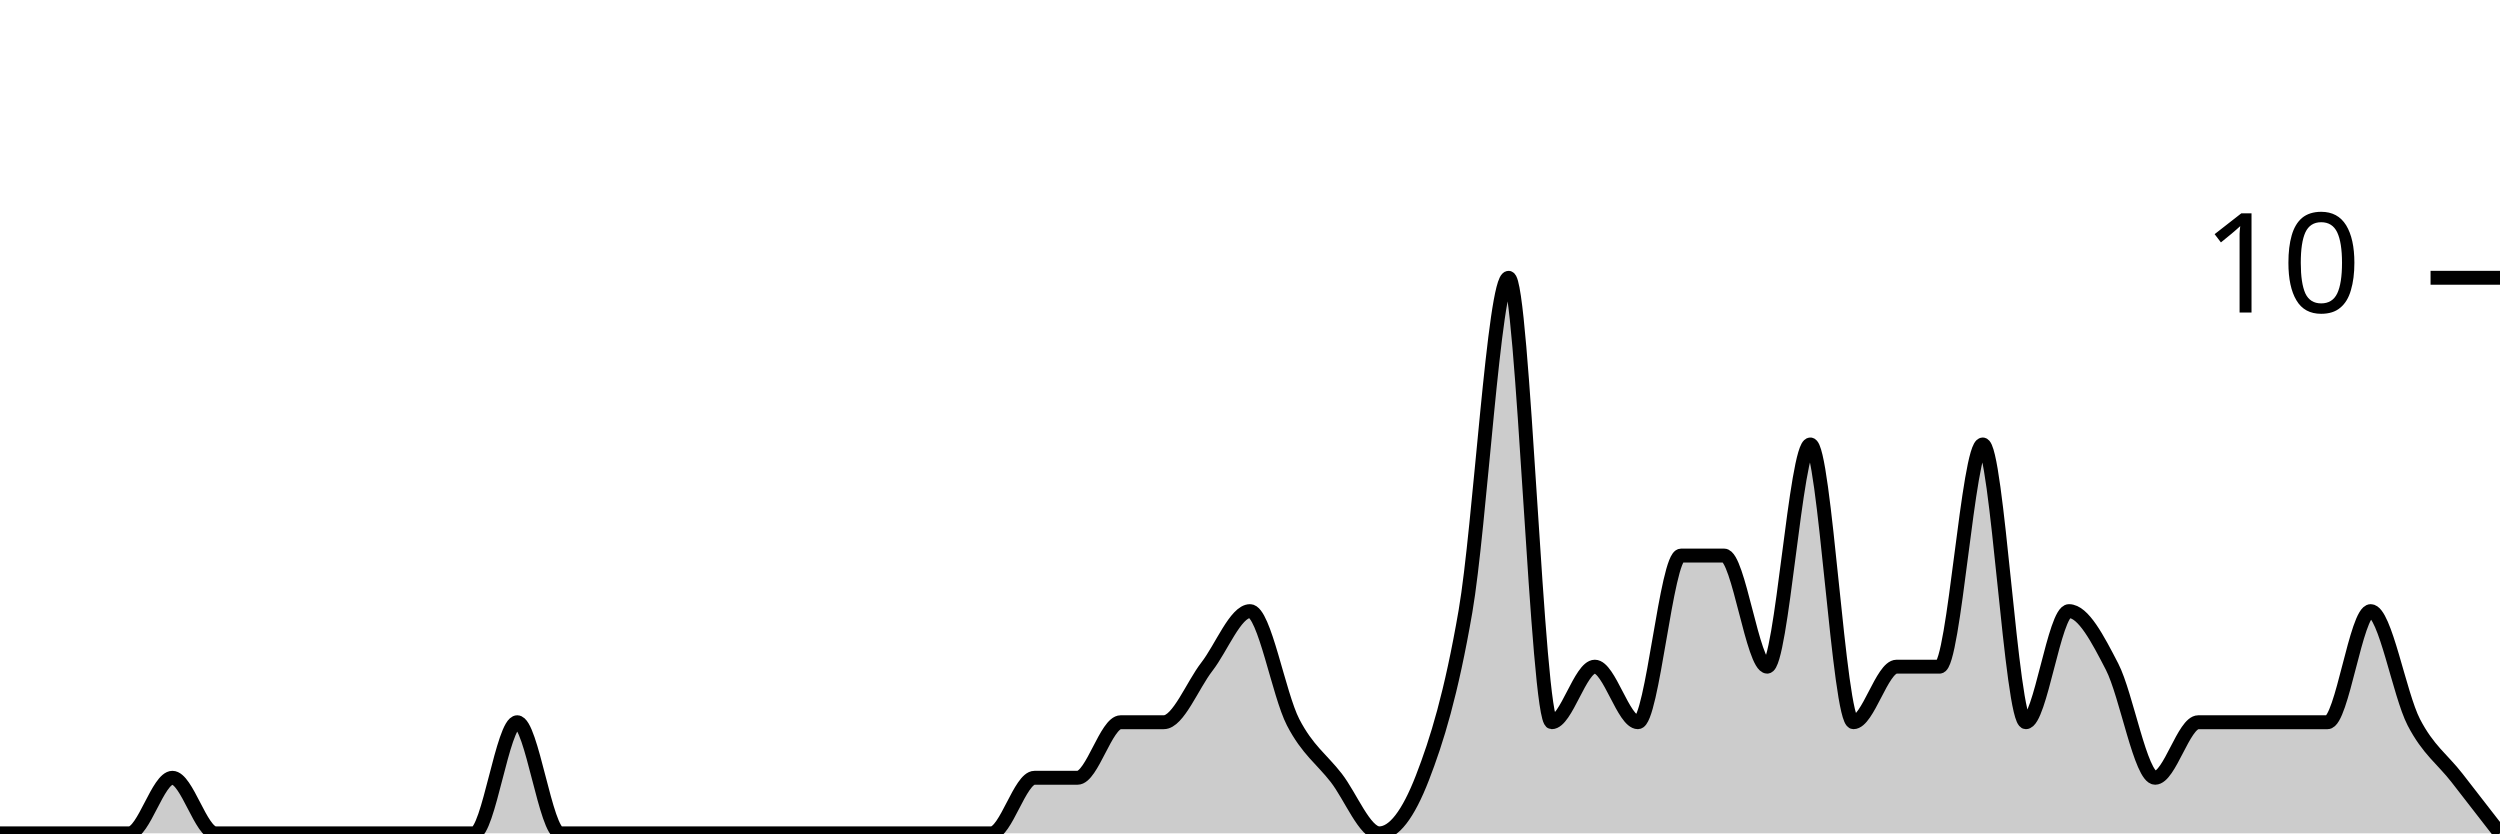
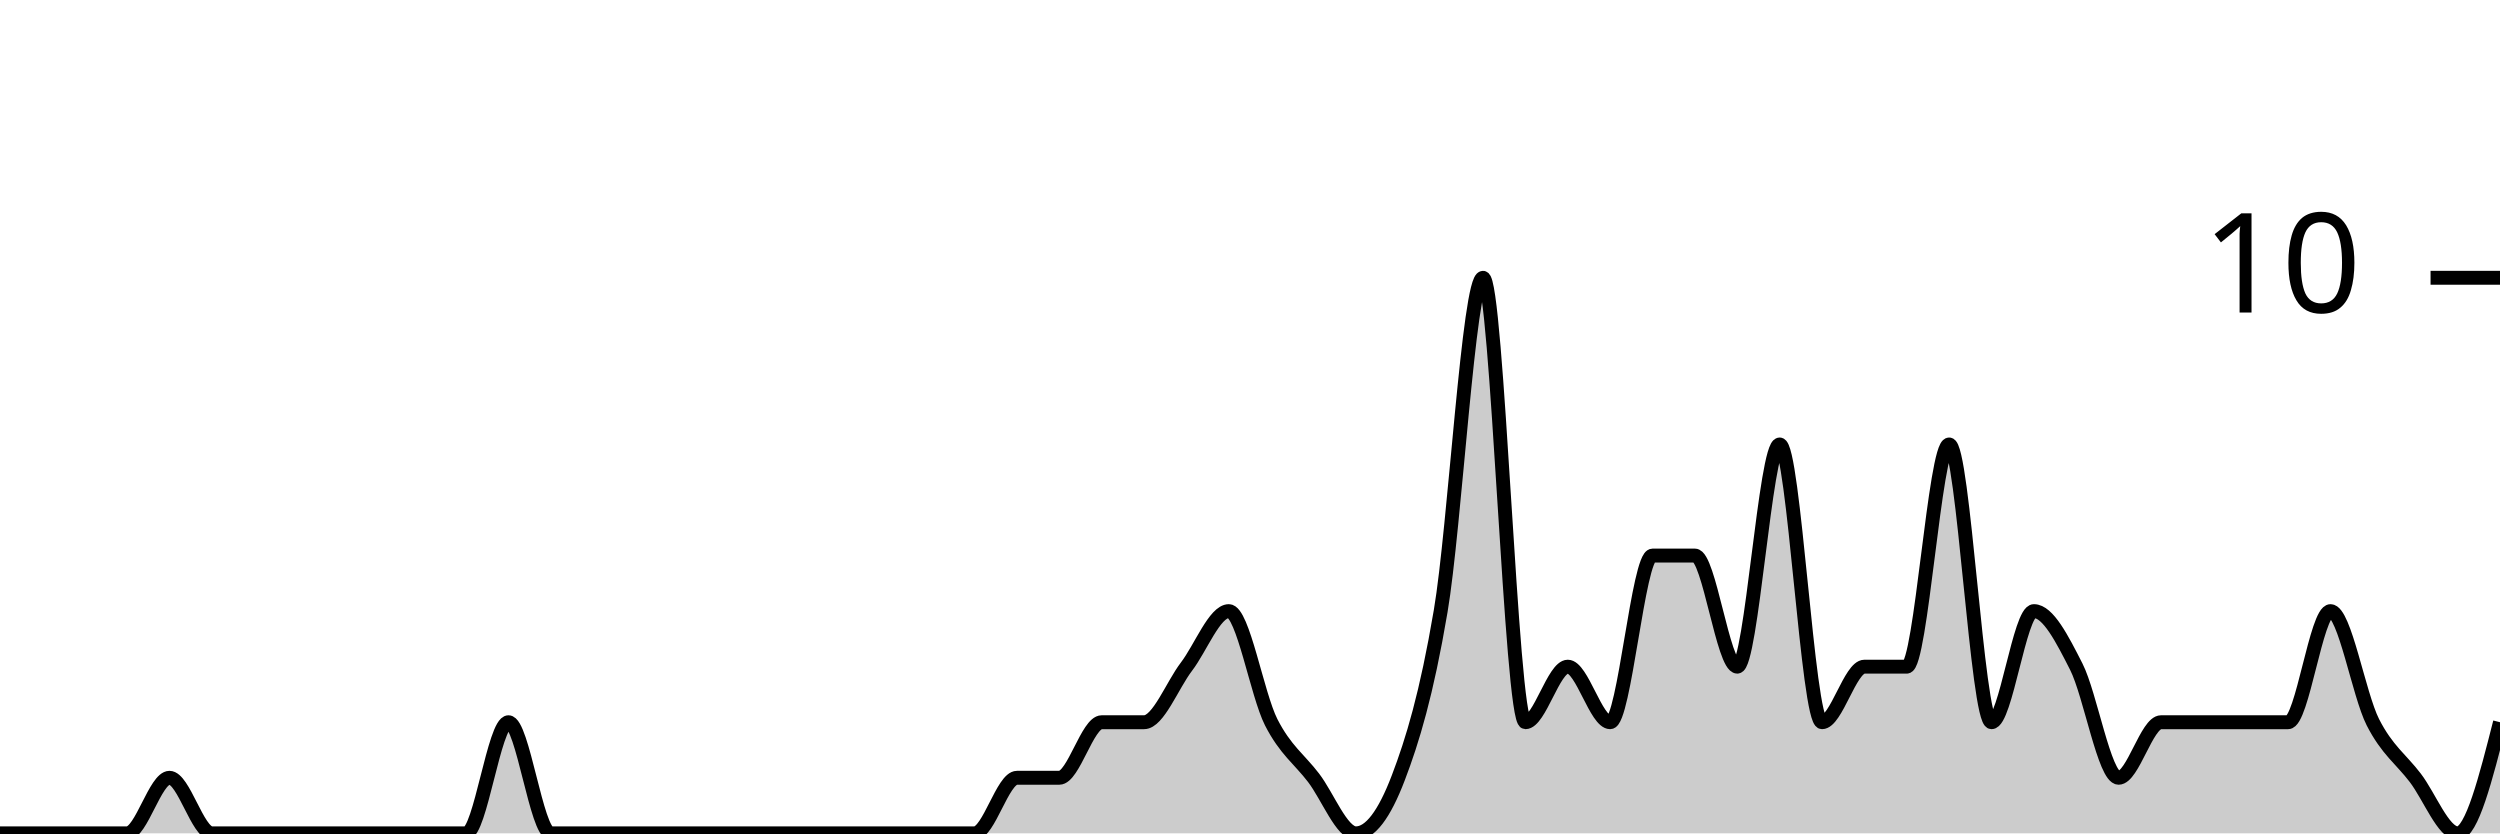
<svg xmlns="http://www.w3.org/2000/svg" viewBox="0 0 180 60">
  <g transform="translate(0,20)">
-     <path class="area" fill="rgba(0, 0, 0, 0.2)" d="M0,40C1.034,40,2.069,40,3.103,40C4.138,40,5.172,40,6.207,40C7.241,40,8.276,40,9.31,40C10.345,40,11.379,36,12.414,36C13.448,36,14.483,40,15.517,40C16.552,40,17.586,40,18.621,40C19.655,40,20.69,40,21.724,40C22.759,40,23.793,40,24.828,40C25.862,40,26.897,40,27.931,40C28.966,40,30,40,31.034,40C32.069,40,33.103,40,34.138,40C35.172,40,36.207,32,37.241,32C38.276,32,39.31,40,40.345,40C41.379,40,42.414,40,43.448,40C44.483,40,45.517,40,46.552,40C47.586,40,48.621,40,49.655,40C50.69,40,51.724,40,52.759,40C53.793,40,54.828,40,55.862,40C56.897,40,57.931,40,58.966,40C60,40,61.034,40,62.069,40C63.103,40,64.138,40,65.172,40C66.207,40,67.241,40,68.276,40C69.31,40,70.345,40,71.379,40C72.414,40,73.448,36,74.483,36C75.517,36,76.552,36,77.586,36C78.621,36,79.655,32,80.69,32C81.724,32,82.759,32,83.793,32C84.828,32,85.862,29.333,86.897,28C87.931,26.667,88.966,24,90,24C91.034,24,92.069,30,93.103,32C94.138,34,95.172,34.667,96.207,36C97.241,37.333,98.276,40,99.31,40C100.345,40,101.379,38.667,102.414,36C103.448,33.333,104.483,30,105.517,24C106.552,18,107.586,0,108.621,0C109.655,0,110.69,32,111.724,32C112.759,32,113.793,28,114.828,28C115.862,28,116.897,32,117.931,32C118.966,32,120,20,121.034,20C122.069,20,123.103,20,124.138,20C125.172,20,126.207,28,127.241,28C128.276,28,129.31,12,130.345,12C131.379,12,132.414,32,133.448,32C134.483,32,135.517,28,136.552,28C137.586,28,138.621,28,139.655,28C140.69,28,141.724,12,142.759,12C143.793,12,144.828,32,145.862,32C146.897,32,147.931,24,148.966,24C150,24,151.034,26,152.069,28C153.103,30,154.138,36,155.172,36C156.207,36,157.241,32,158.276,32C159.31,32,160.345,32,161.379,32C162.414,32,163.448,32,164.483,32C165.517,32,166.552,32,167.586,32C168.621,32,169.655,24,170.69,24C171.724,24,172.759,30,173.793,32C174.828,34,175.862,34.667,176.897,36C177.931,37.333,178.966,38.667,180,40L180,40C178.966,40,177.931,40,176.897,40C175.862,40,174.828,40,173.793,40C172.759,40,171.724,40,170.69,40C169.655,40,168.621,40,167.586,40C166.552,40,165.517,40,164.483,40C163.448,40,162.414,40,161.379,40C160.345,40,159.31,40,158.276,40C157.241,40,156.207,40,155.172,40C154.138,40,153.103,40,152.069,40C151.034,40,150,40,148.966,40C147.931,40,146.897,40,145.862,40C144.828,40,143.793,40,142.759,40C141.724,40,140.69,40,139.655,40C138.621,40,137.586,40,136.552,40C135.517,40,134.483,40,133.448,40C132.414,40,131.379,40,130.345,40C129.31,40,128.276,40,127.241,40C126.207,40,125.172,40,124.138,40C123.103,40,122.069,40,121.034,40C120,40,118.966,40,117.931,40C116.897,40,115.862,40,114.828,40C113.793,40,112.759,40,111.724,40C110.69,40,109.655,40,108.621,40C107.586,40,106.552,40,105.517,40C104.483,40,103.448,40,102.414,40C101.379,40,100.345,40,99.31,40C98.276,40,97.241,40,96.207,40C95.172,40,94.138,40,93.103,40C92.069,40,91.034,40,90,40C88.966,40,87.931,40,86.897,40C85.862,40,84.828,40,83.793,40C82.759,40,81.724,40,80.69,40C79.655,40,78.621,40,77.586,40C76.552,40,75.517,40,74.483,40C73.448,40,72.414,40,71.379,40C70.345,40,69.31,40,68.276,40C67.241,40,66.207,40,65.172,40C64.138,40,63.103,40,62.069,40C61.034,40,60,40,58.966,40C57.931,40,56.897,40,55.862,40C54.828,40,53.793,40,52.759,40C51.724,40,50.69,40,49.655,40C48.621,40,47.586,40,46.552,40C45.517,40,44.483,40,43.448,40C42.414,40,41.379,40,40.345,40C39.31,40,38.276,40,37.241,40C36.207,40,35.172,40,34.138,40C33.103,40,32.069,40,31.034,40C30,40,28.966,40,27.931,40C26.897,40,25.862,40,24.828,40C23.793,40,22.759,40,21.724,40C20.69,40,19.655,40,18.621,40C17.586,40,16.552,40,15.517,40C14.483,40,13.448,40,12.414,40C11.379,40,10.345,40,9.31,40C8.276,40,7.241,40,6.207,40C5.172,40,4.138,40,3.103,40C2.069,40,1.034,40,0,40Z" />
-     <path class="line" stroke="black" fill="none" d="M0,40C1.034,40,2.069,40,3.103,40C4.138,40,5.172,40,6.207,40C7.241,40,8.276,40,9.31,40C10.345,40,11.379,36,12.414,36C13.448,36,14.483,40,15.517,40C16.552,40,17.586,40,18.621,40C19.655,40,20.69,40,21.724,40C22.759,40,23.793,40,24.828,40C25.862,40,26.897,40,27.931,40C28.966,40,30,40,31.034,40C32.069,40,33.103,40,34.138,40C35.172,40,36.207,32,37.241,32C38.276,32,39.31,40,40.345,40C41.379,40,42.414,40,43.448,40C44.483,40,45.517,40,46.552,40C47.586,40,48.621,40,49.655,40C50.69,40,51.724,40,52.759,40C53.793,40,54.828,40,55.862,40C56.897,40,57.931,40,58.966,40C60,40,61.034,40,62.069,40C63.103,40,64.138,40,65.172,40C66.207,40,67.241,40,68.276,40C69.31,40,70.345,40,71.379,40C72.414,40,73.448,36,74.483,36C75.517,36,76.552,36,77.586,36C78.621,36,79.655,32,80.69,32C81.724,32,82.759,32,83.793,32C84.828,32,85.862,29.333,86.897,28C87.931,26.667,88.966,24,90,24C91.034,24,92.069,30,93.103,32C94.138,34,95.172,34.667,96.207,36C97.241,37.333,98.276,40,99.31,40C100.345,40,101.379,38.667,102.414,36C103.448,33.333,104.483,30,105.517,24C106.552,18,107.586,0,108.621,0C109.655,0,110.69,32,111.724,32C112.759,32,113.793,28,114.828,28C115.862,28,116.897,32,117.931,32C118.966,32,120,20,121.034,20C122.069,20,123.103,20,124.138,20C125.172,20,126.207,28,127.241,28C128.276,28,129.31,12,130.345,12C131.379,12,132.414,32,133.448,32C134.483,32,135.517,28,136.552,28C137.586,28,138.621,28,139.655,28C140.69,28,141.724,12,142.759,12C143.793,12,144.828,32,145.862,32C146.897,32,147.931,24,148.966,24C150,24,151.034,26,152.069,28C153.103,30,154.138,36,155.172,36C156.207,36,157.241,32,158.276,32C159.31,32,160.345,32,161.379,32C162.414,32,163.448,32,164.483,32C165.517,32,166.552,32,167.586,32C168.621,32,169.655,24,170.69,24C171.724,24,172.759,30,173.793,32C174.828,34,175.862,34.667,176.897,36C177.931,37.333,178.966,38.667,180,40" />
+     <path class="area" fill="rgba(0, 0, 0, 0.2)" d="M0,40C1.017,40,2.034,40,3.051,40C4.068,40,5.085,40,6.102,40C7.119,40,8.136,40,9.153,40C10.169,40,11.186,36,12.203,36C13.22,36,14.237,40,15.254,40C16.271,40,17.288,40,18.305,40C19.322,40,20.339,40,21.356,40C22.373,40,23.39,40,24.407,40C25.424,40,26.441,40,27.458,40C28.475,40,29.492,40,30.508,40C31.525,40,32.542,40,33.559,40C34.576,40,35.593,32,36.61,32C37.627,32,38.644,40,39.661,40C40.678,40,41.695,40,42.712,40C43.729,40,44.746,40,45.763,40C46.78,40,47.797,40,48.814,40C49.831,40,50.847,40,51.864,40C52.881,40,53.898,40,54.915,40C55.932,40,56.949,40,57.966,40C58.983,40,60,40,61.017,40C62.034,40,63.051,40,64.068,40C65.085,40,66.102,40,67.119,40C68.136,40,69.153,40,70.169,40C71.186,40,72.203,36,73.22,36C74.237,36,75.254,36,76.271,36C77.288,36,78.305,32,79.322,32C80.339,32,81.356,32,82.373,32C83.39,32,84.407,29.333,85.424,28C86.441,26.667,87.458,24,88.475,24C89.492,24,90.508,30,91.525,32C92.542,34,93.559,34.667,94.576,36C95.593,37.333,96.61,40,97.627,40C98.644,40,99.661,38.667,100.678,36C101.695,33.333,102.712,30,103.729,24C104.746,18,105.763,0,106.78,0C107.797,0,108.814,32,109.831,32C110.847,32,111.864,28,112.881,28C113.898,28,114.915,32,115.932,32C116.949,32,117.966,20,118.983,20C120,20,121.017,20,122.034,20C123.051,20,124.068,28,125.085,28C126.102,28,127.119,12,128.136,12C129.153,12,130.169,32,131.186,32C132.203,32,133.22,28,134.237,28C135.254,28,136.271,28,137.288,28C138.305,28,139.322,12,140.339,12C141.356,12,142.373,32,143.39,32C144.407,32,145.424,24,146.441,24C147.458,24,148.475,26,149.492,28C150.508,30,151.525,36,152.542,36C153.559,36,154.576,32,155.593,32C156.61,32,157.627,32,158.644,32C159.661,32,160.678,32,161.695,32C162.712,32,163.729,32,164.746,32C165.763,32,166.78,24,167.797,24C168.814,24,169.831,30,170.847,32C171.864,34,172.881,34.667,173.898,36C174.915,37.333,175.932,40,176.949,40C177.966,40,178.983,36,180,32L180,40C178.983,40,177.966,40,176.949,40C175.932,40,174.915,40,173.898,40C172.881,40,171.864,40,170.847,40C169.831,40,168.814,40,167.797,40C166.78,40,165.763,40,164.746,40C163.729,40,162.712,40,161.695,40C160.678,40,159.661,40,158.644,40C157.627,40,156.61,40,155.593,40C154.576,40,153.559,40,152.542,40C151.525,40,150.508,40,149.492,40C148.475,40,147.458,40,146.441,40C145.424,40,144.407,40,143.39,40C142.373,40,141.356,40,140.339,40C139.322,40,138.305,40,137.288,40C136.271,40,135.254,40,134.237,40C133.22,40,132.203,40,131.186,40C130.169,40,129.153,40,128.136,40C127.119,40,126.102,40,125.085,40C124.068,40,123.051,40,122.034,40C121.017,40,120,40,118.983,40C117.966,40,116.949,40,115.932,40C114.915,40,113.898,40,112.881,40C111.864,40,110.847,40,109.831,40C108.814,40,107.797,40,106.78,40C105.763,40,104.746,40,103.729,40C102.712,40,101.695,40,100.678,40C99.661,40,98.644,40,97.627,40C96.61,40,95.593,40,94.576,40C93.559,40,92.542,40,91.525,40C90.508,40,89.492,40,88.475,40C87.458,40,86.441,40,85.424,40C84.407,40,83.39,40,82.373,40C81.356,40,80.339,40,79.322,40C78.305,40,77.288,40,76.271,40C75.254,40,74.237,40,73.22,40C72.203,40,71.186,40,70.169,40C69.153,40,68.136,40,67.119,40C66.102,40,65.085,40,64.068,40C63.051,40,62.034,40,61.017,40C60,40,58.983,40,57.966,40C56.949,40,55.932,40,54.915,40C53.898,40,52.881,40,51.864,40C50.847,40,49.831,40,48.814,40C47.797,40,46.78,40,45.763,40C44.746,40,43.729,40,42.712,40C41.695,40,40.678,40,39.661,40C38.644,40,37.627,40,36.61,40C35.593,40,34.576,40,33.559,40C32.542,40,31.525,40,30.508,40C29.492,40,28.475,40,27.458,40C26.441,40,25.424,40,24.407,40C23.39,40,22.373,40,21.356,40C20.339,40,19.322,40,18.305,40C17.288,40,16.271,40,15.254,40C14.237,40,13.22,40,12.203,40C11.186,40,10.169,40,9.153,40C8.136,40,7.119,40,6.102,40C5.085,40,4.068,40,3.051,40C2.034,40,1.017,40,0,40Z" />
+     <path class="line" stroke="black" fill="none" d="M0,40C1.017,40,2.034,40,3.051,40C4.068,40,5.085,40,6.102,40C7.119,40,8.136,40,9.153,40C10.169,40,11.186,36,12.203,36C13.22,36,14.237,40,15.254,40C16.271,40,17.288,40,18.305,40C19.322,40,20.339,40,21.356,40C22.373,40,23.39,40,24.407,40C25.424,40,26.441,40,27.458,40C28.475,40,29.492,40,30.508,40C31.525,40,32.542,40,33.559,40C34.576,40,35.593,32,36.61,32C37.627,32,38.644,40,39.661,40C40.678,40,41.695,40,42.712,40C43.729,40,44.746,40,45.763,40C46.78,40,47.797,40,48.814,40C49.831,40,50.847,40,51.864,40C52.881,40,53.898,40,54.915,40C55.932,40,56.949,40,57.966,40C58.983,40,60,40,61.017,40C62.034,40,63.051,40,64.068,40C65.085,40,66.102,40,67.119,40C68.136,40,69.153,40,70.169,40C71.186,40,72.203,36,73.22,36C74.237,36,75.254,36,76.271,36C77.288,36,78.305,32,79.322,32C80.339,32,81.356,32,82.373,32C83.39,32,84.407,29.333,85.424,28C86.441,26.667,87.458,24,88.475,24C89.492,24,90.508,30,91.525,32C92.542,34,93.559,34.667,94.576,36C95.593,37.333,96.61,40,97.627,40C98.644,40,99.661,38.667,100.678,36C101.695,33.333,102.712,30,103.729,24C104.746,18,105.763,0,106.78,0C107.797,0,108.814,32,109.831,32C110.847,32,111.864,28,112.881,28C113.898,28,114.915,32,115.932,32C116.949,32,117.966,20,118.983,20C120,20,121.017,20,122.034,20C123.051,20,124.068,28,125.085,28C126.102,28,127.119,12,128.136,12C129.153,12,130.169,32,131.186,32C132.203,32,133.22,28,134.237,28C135.254,28,136.271,28,137.288,28C138.305,28,139.322,12,140.339,12C141.356,12,142.373,32,143.39,32C144.407,32,145.424,24,146.441,24C147.458,24,148.475,26,149.492,28C150.508,30,151.525,36,152.542,36C153.559,36,154.576,32,155.593,32C156.61,32,157.627,32,158.644,32C159.661,32,160.678,32,161.695,32C162.712,32,163.729,32,164.746,32C165.763,32,166.78,24,167.797,24C168.814,24,169.831,30,170.847,32C171.864,34,172.881,34.667,173.898,36C174.915,37.333,175.932,40,176.949,40C177.966,40,178.983,36,180,32" />
    <path class="axis-ceiling" stroke-width="1" stroke="black" fill="none" d="M175,0L180,0" />
    <text class="axis-ceiling-label" font-family="sans-serif" text-anchor="end" font-size="10px" x="170" y="2.5">10</text>
  </g>
</svg>
